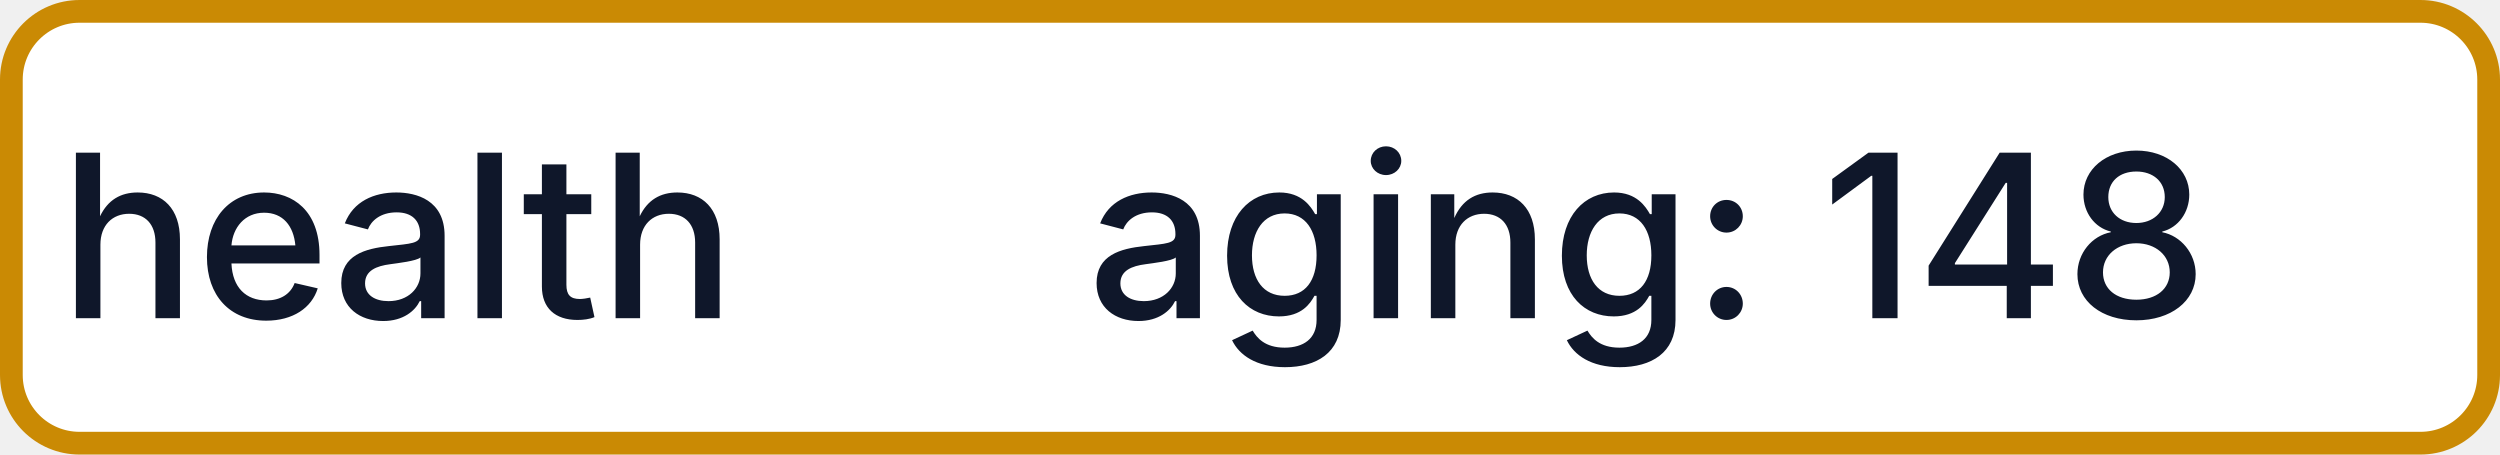
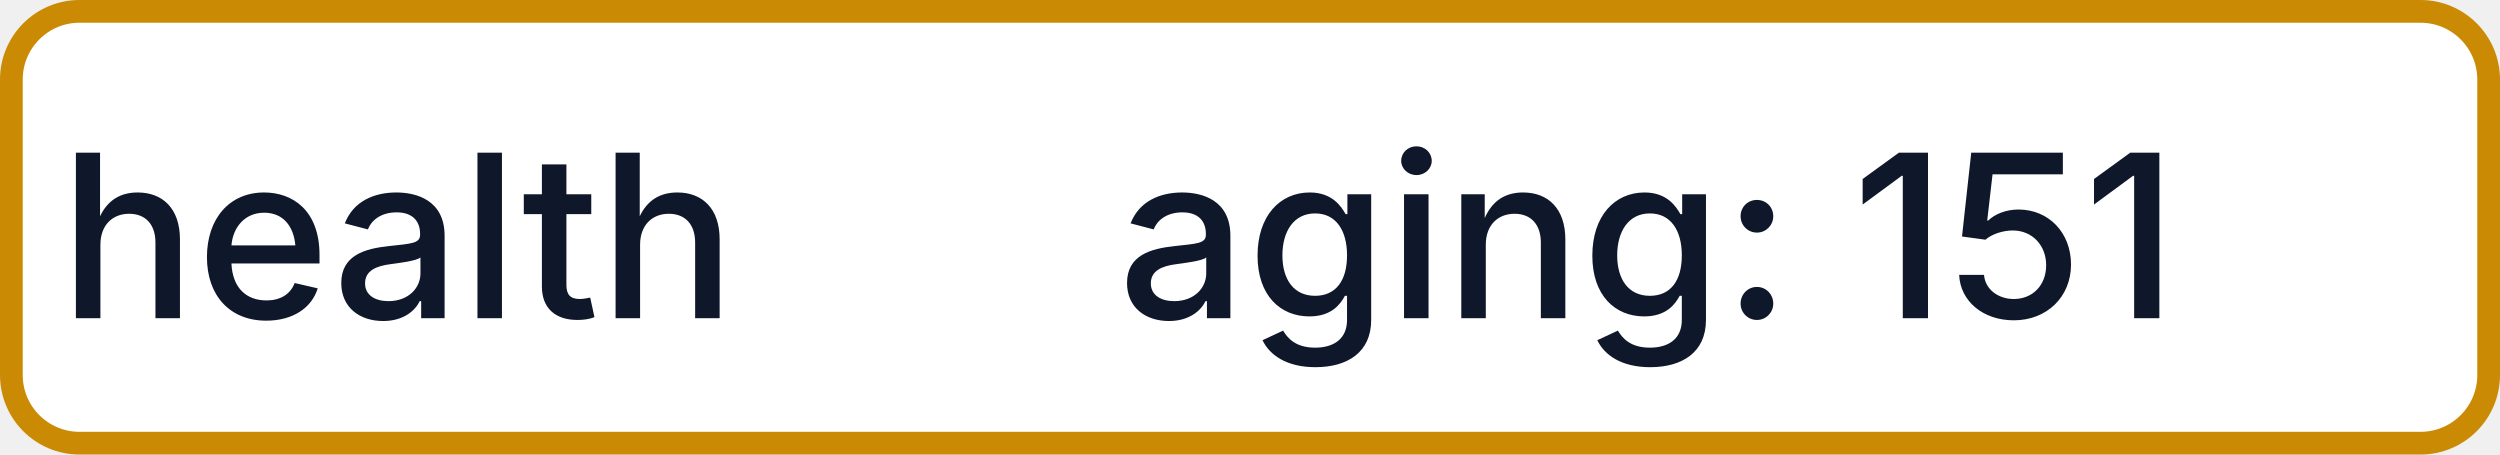
- <svg xmlns="http://www.w3.org/2000/svg" width="110" height="20" role="img" aria-label="health: aging: 148">
+ <svg xmlns="http://www.w3.org/2000/svg" width="110" height="20" role="img" aria-label="health: aging: 151">
  <rect x="0.5" y="0.5" width="109" height="19" rx="3" fill="#FFFFFF" stroke="#CA8A04" stroke-width="1" />
  <g fill="#0F172A" text-anchor="middle" font-family="-apple-system,BlinkMacSystemFont,Segoe UI,sans-serif" font-size="10" font-weight="500">
    <text x="17.5" y="14">health</text>
-     <text x="72.5" y="14" textLength="68" lengthAdjust="spacingAndGlyphs">aging: 148</text>
+     <text x="72.5" y="14" textLength="68" lengthAdjust="spacingAndGlyphs">aging: 151</text>
  </g>
</svg>
